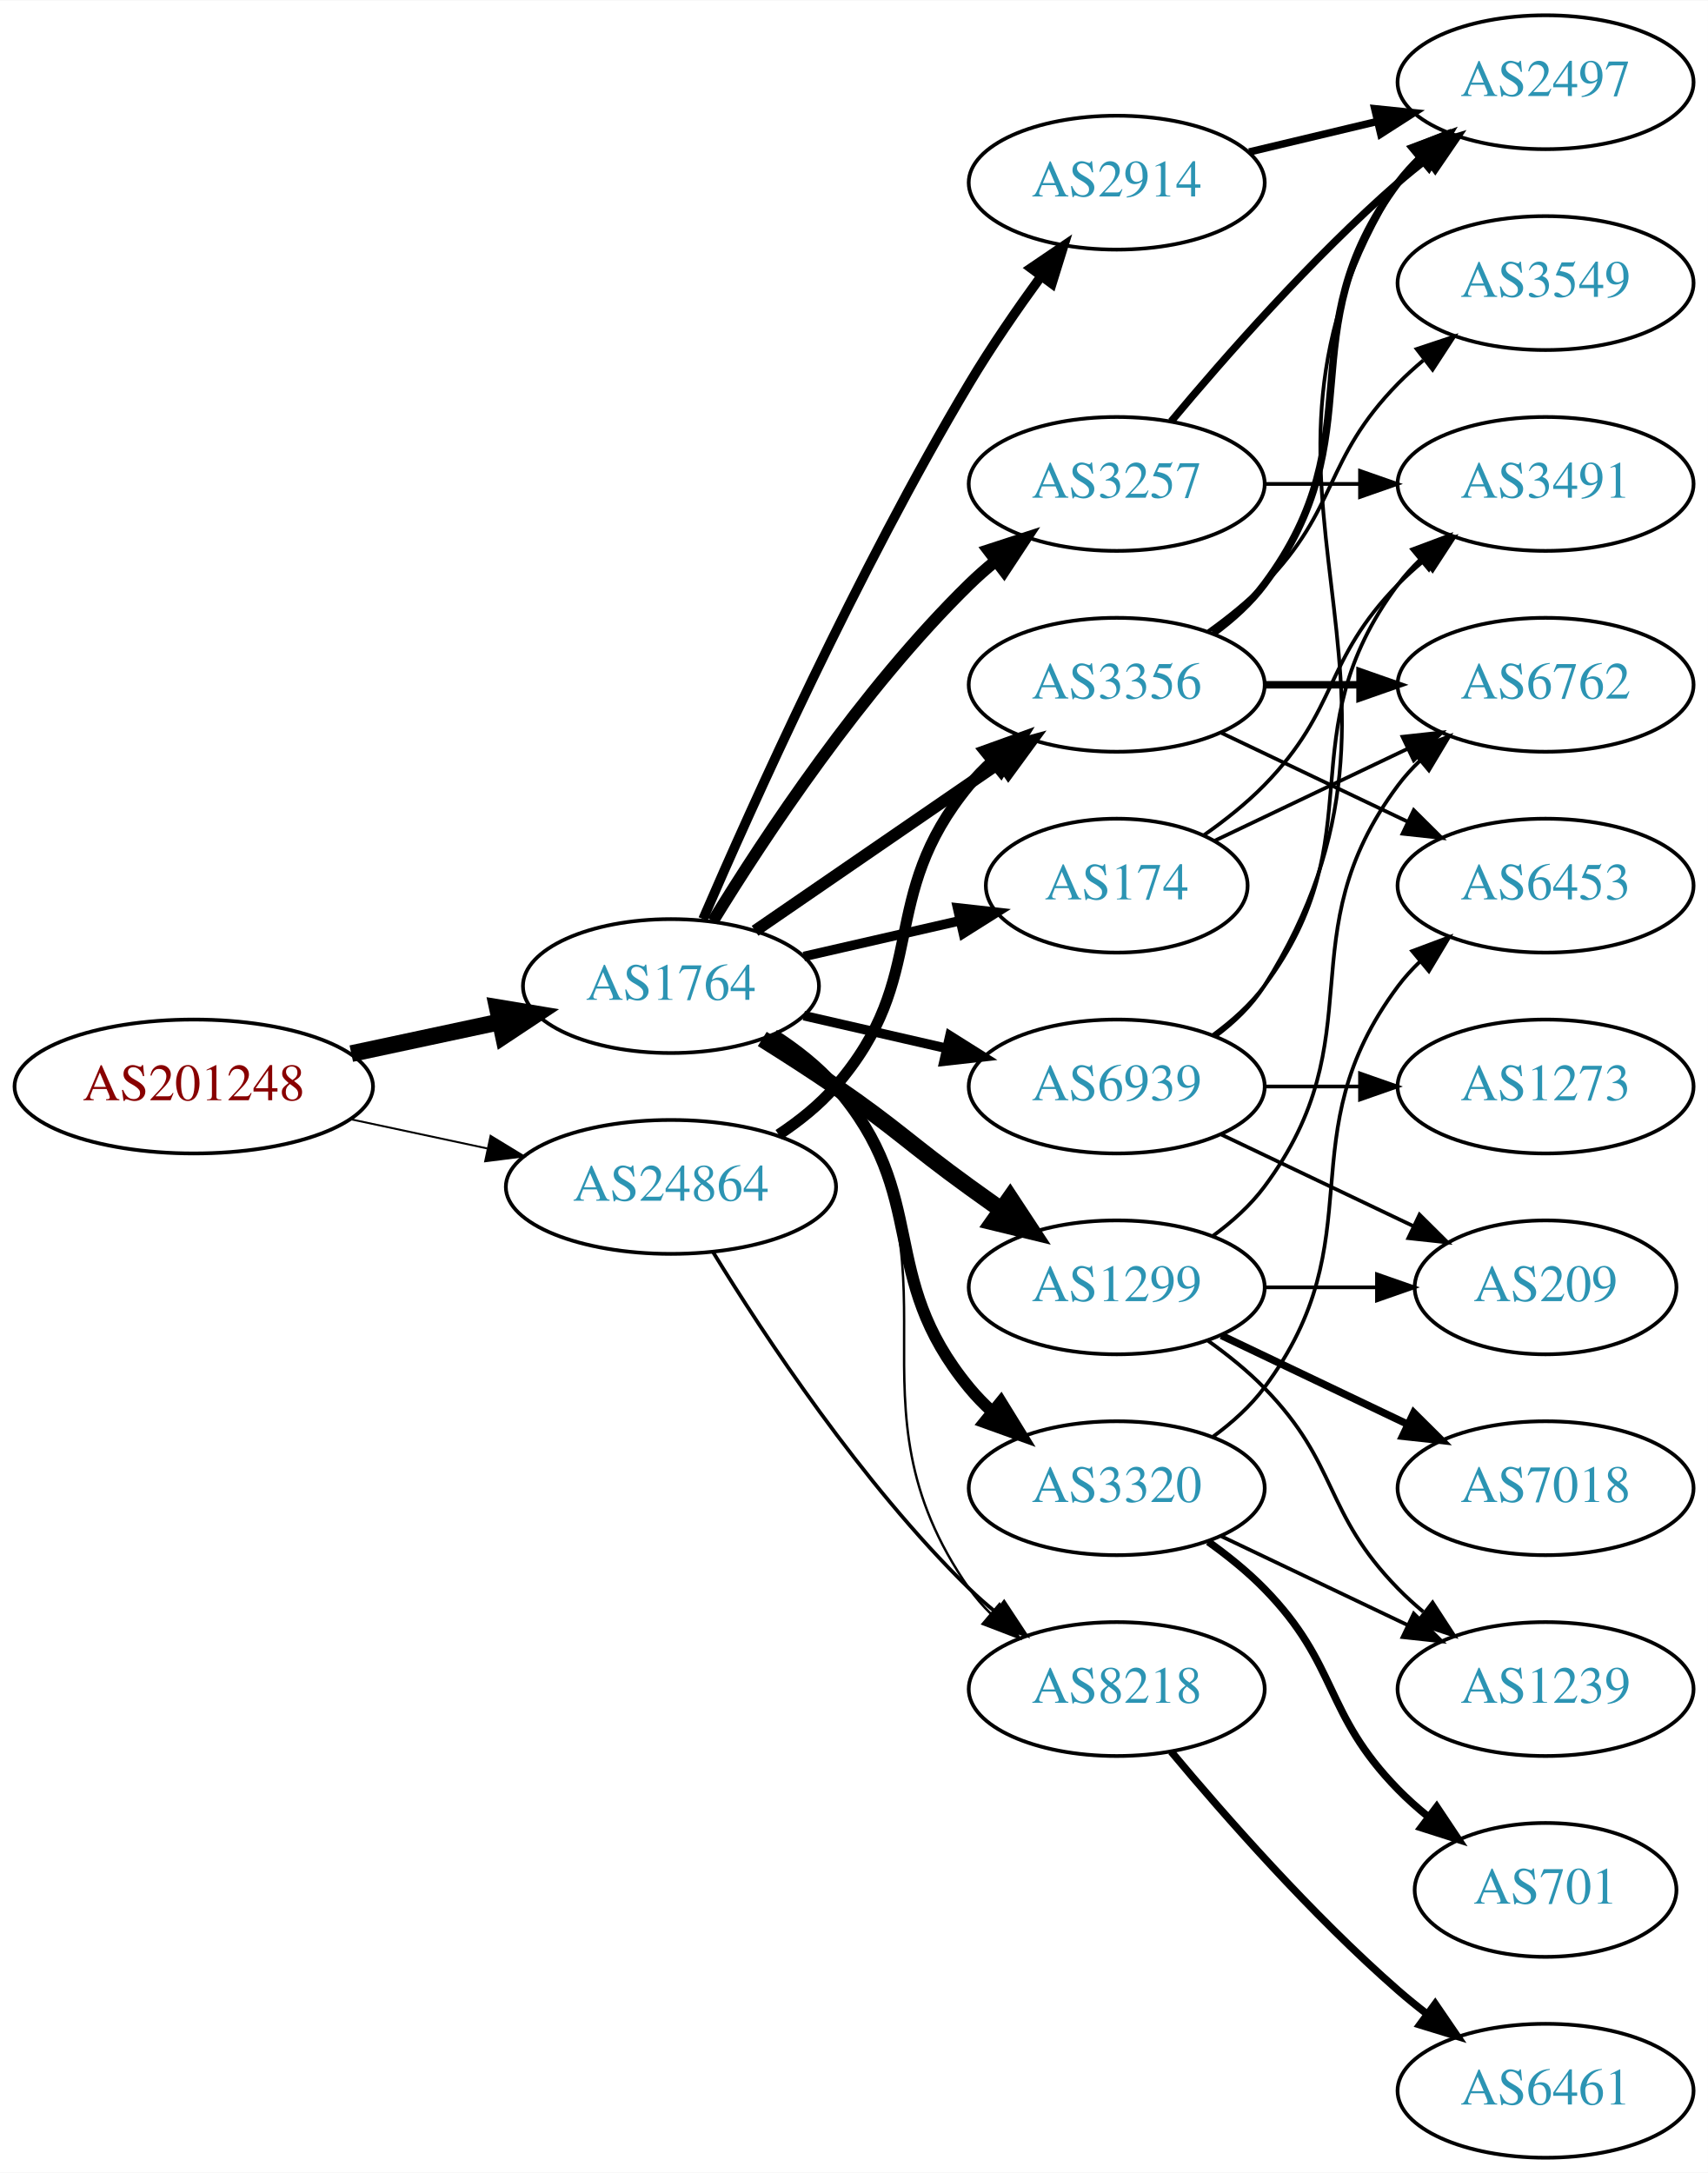
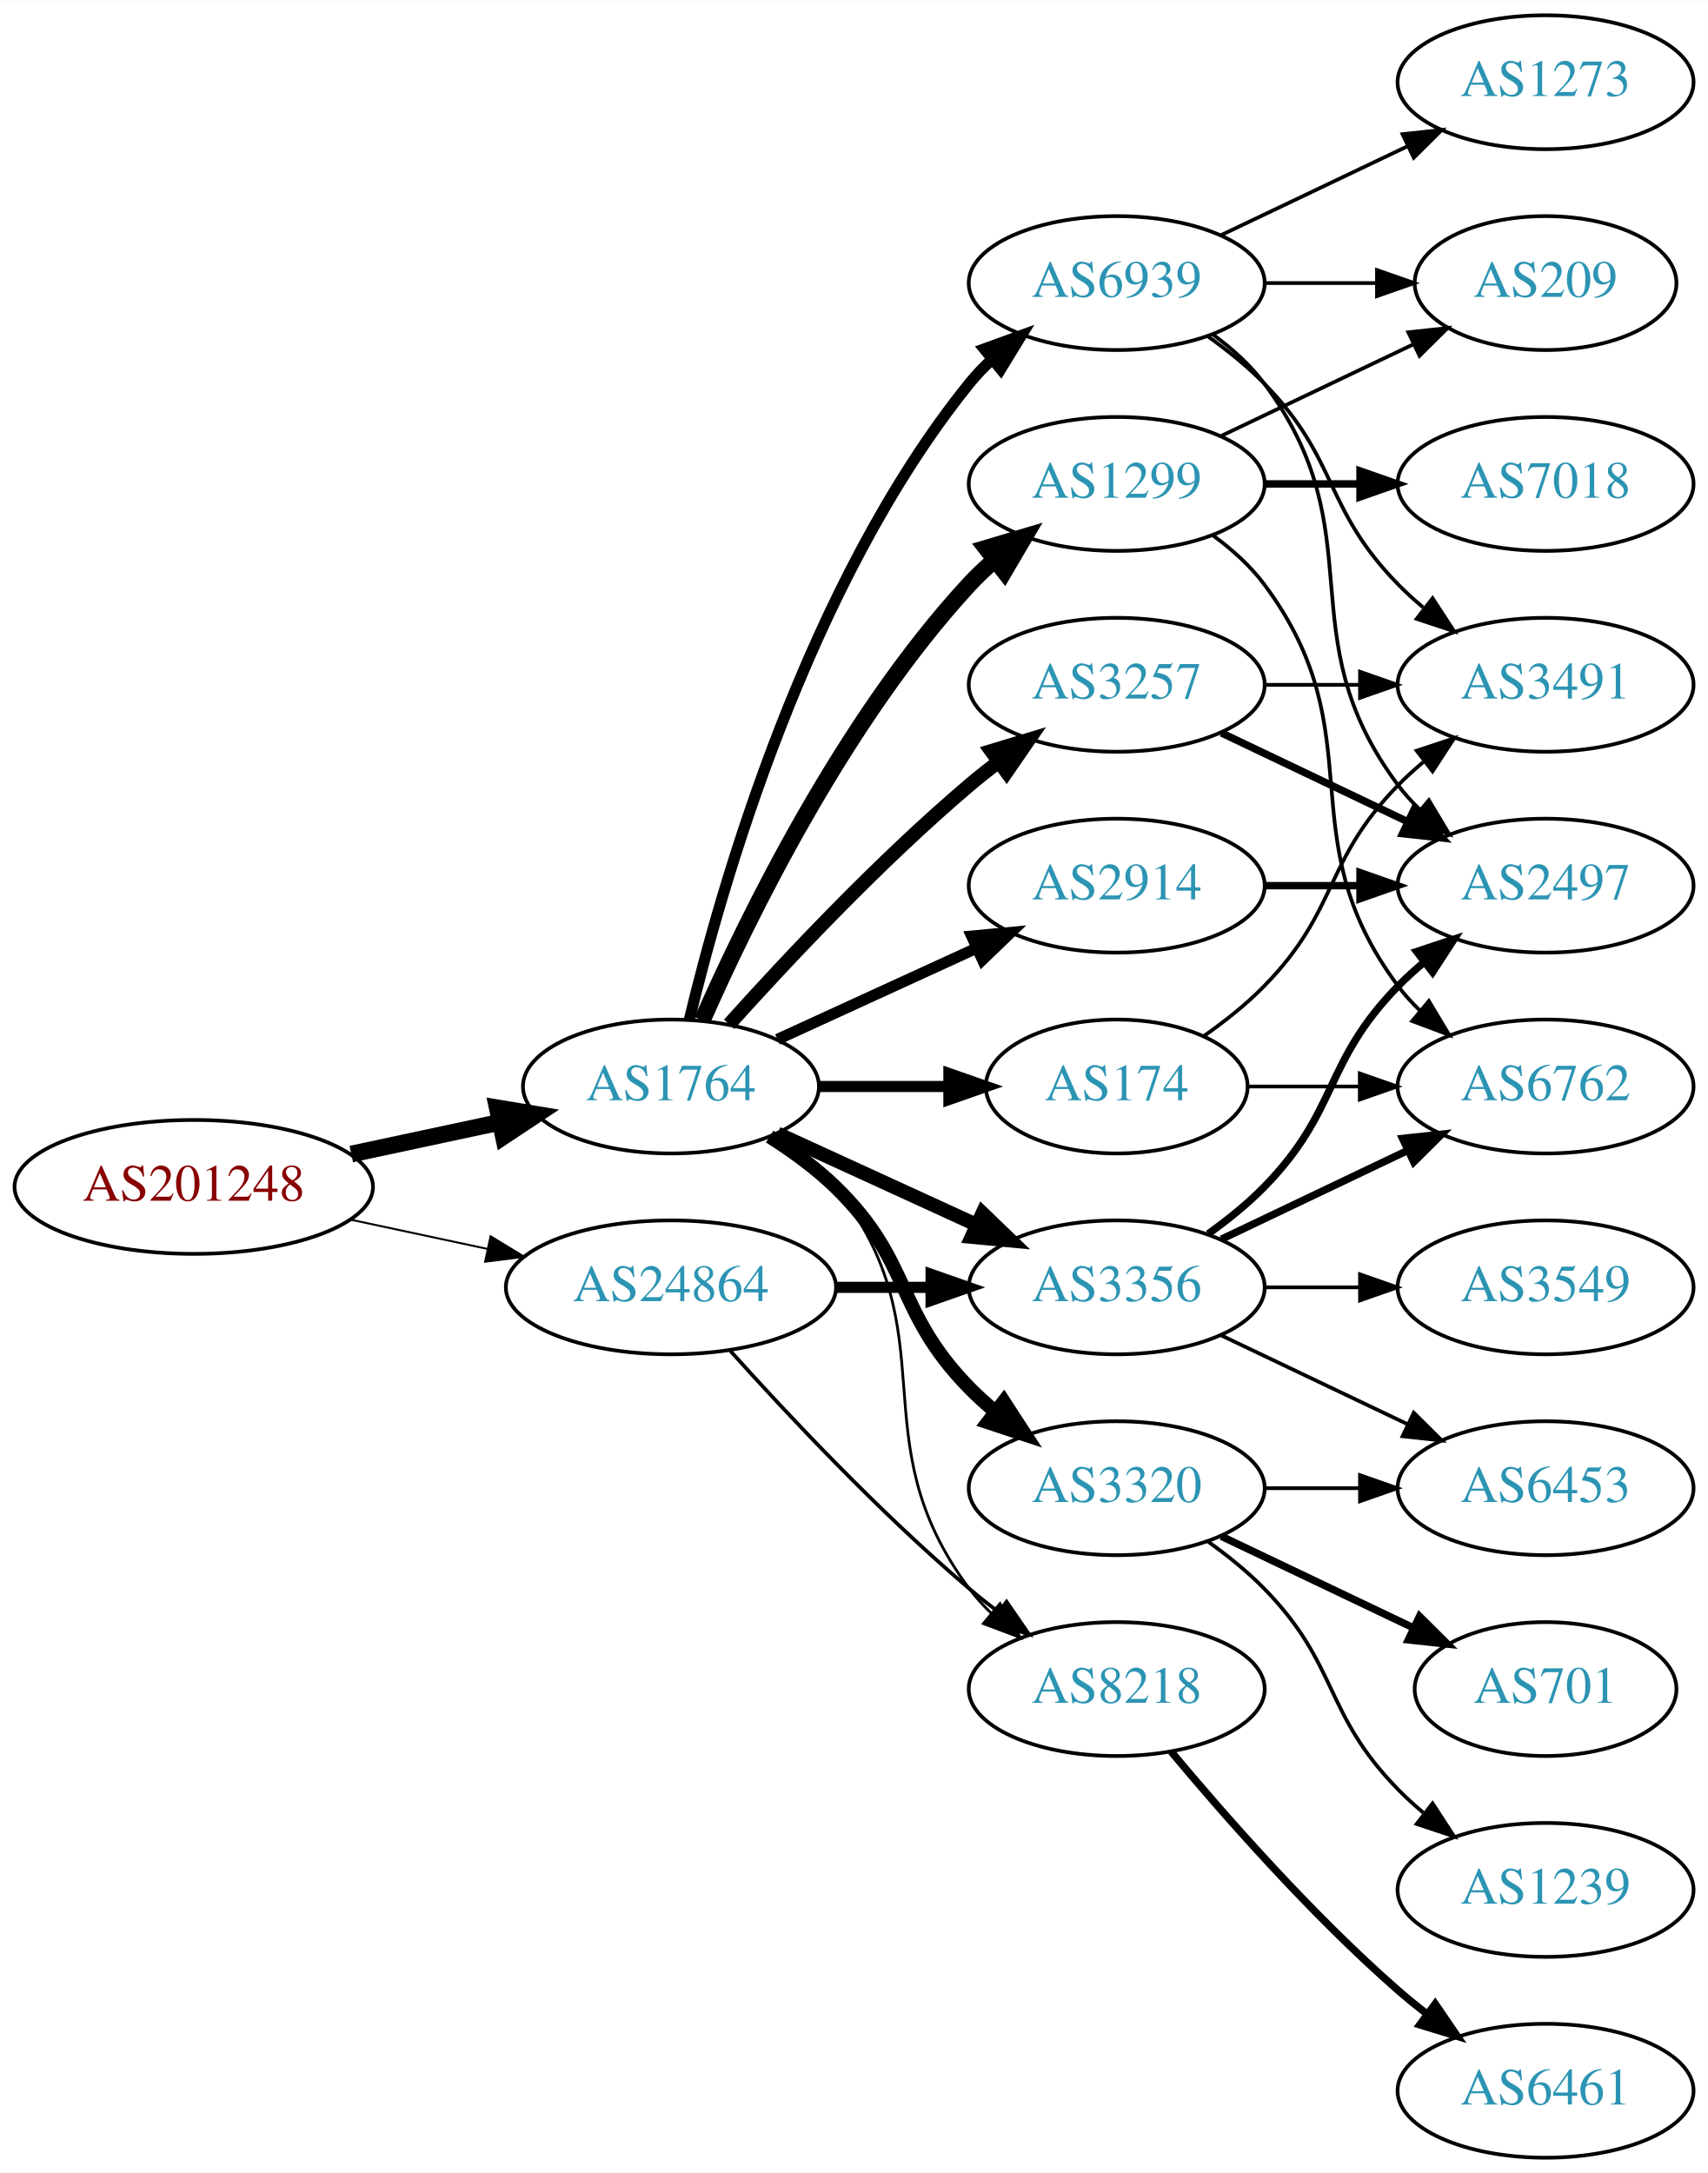
<svg xmlns="http://www.w3.org/2000/svg" xmlns:xlink="http://www.w3.org/1999/xlink" width="459pt" height="584pt" viewBox="0.00 0.00 459.17 584.00">
  <g id="graph0" class="graph" transform="scale(1 1) rotate(0) translate(4 580)">
    <polygon fill="white" stroke="none" points="-4,4 -4,-580 455.17,-580 455.17,4 -4,4" />
    <g id="node1" class="node">
      <g id="a_node1">
        <a xlink:href="/asn/201248" xlink:title="AS201248 ~ SCC EDV-Beratung AG [AT]">
-           <ellipse fill="#ffffff" stroke="black" cx="48.096" cy="-288" rx="48.192" ry="18" />
-           <text text-anchor="middle" x="48.096" y="-284.3" font-family="Times,serif" font-size="14.00" fill="#880000">AS201248</text>
+           <ellipse fill="#ffffff" stroke="black" cx="48.096" cy="-261" rx="48.192" ry="18" />
+           <text text-anchor="middle" x="48.096" y="-257.3" font-family="Times,serif" font-size="14.00" fill="#880000">AS201248</text>
        </a>
      </g>
    </g>
    <g id="node2" class="node">
      <g id="a_node2">
        <a xlink:href="/asn/1764" xlink:title="AS1764 ~ NEXTLAYER-AS [AT]">
-           <ellipse fill="#ffffff" stroke="black" cx="176.388" cy="-315" rx="39.794" ry="18" />
-           <text text-anchor="middle" x="176.388" y="-311.3" font-family="Times,serif" font-size="14.00" fill="#2c94b3">AS1764</text>
+           <ellipse fill="#ffffff" stroke="black" cx="176.388" cy="-288" rx="39.794" ry="18" />
+           <text text-anchor="middle" x="176.388" y="-284.3" font-family="Times,serif" font-size="14.00" fill="#2c94b3">AS1764</text>
        </a>
      </g>
    </g>
    <g id="edge1" class="edge">
-       <path fill="none" stroke="black" stroke-width="4.5" d="M90.448,-296.841C103.163,-299.559 117.222,-302.565 130.181,-305.335" />
-       <polygon fill="black" stroke="black" stroke-width="4.5" points="129.69,-309.257 140.292,-307.497 131.336,-301.556 129.69,-309.257" />
+       <path fill="none" stroke="black" stroke-width="4.5" d="M90.448,-269.841C103.163,-272.559 117.222,-275.565 130.181,-278.335" />
+       <polygon fill="black" stroke="black" stroke-width="4.5" points="129.69,-282.257 140.292,-280.497 131.336,-274.556 129.69,-282.257" />
    </g>
    <g id="node3" class="node">
      <g id="a_node3">
        <a xlink:href="/asn/24864" xlink:title="AS24864 ~ Raiffeisen Informatik GmbH [AT]">
-           <ellipse fill="#ffffff" stroke="black" cx="176.388" cy="-261" rx="44.393" ry="18" />
-           <text text-anchor="middle" x="176.388" y="-257.3" font-family="Times,serif" font-size="14.00" fill="#2c94b3">AS24864</text>
+           <ellipse fill="#ffffff" stroke="black" cx="176.388" cy="-234" rx="44.393" ry="18" />
+           <text text-anchor="middle" x="176.388" y="-230.3" font-family="Times,serif" font-size="14.00" fill="#2c94b3">AS24864</text>
        </a>
      </g>
    </g>
    <g id="edge2" class="edge">
-       <path fill="none" stroke="black" stroke-width="0.514" d="M90.448,-279.159C102.138,-276.66 114.964,-273.918 127.027,-271.339" />
-       <polygon fill="black" stroke="black" stroke-width="0.514" points="127.891,-274.733 136.939,-269.22 126.428,-267.888 127.891,-274.733" />
+       <path fill="none" stroke="black" stroke-width="0.529" d="M90.448,-252.159C102.138,-249.66 114.964,-246.918 127.027,-244.339" />
+       <polygon fill="black" stroke="black" stroke-width="0.529" points="127.891,-247.733 136.939,-242.22 126.428,-240.888 127.891,-247.733" />
    </g>
    <g id="node4" class="node">
      <g id="a_node4">
        <a xlink:href="/asn/3257" xlink:title="AS3257 ~ GTT [DE]">
-           <ellipse fill="#ffffff" stroke="black" cx="296.23" cy="-450" rx="39.794" ry="18" />
-           <text text-anchor="middle" x="296.23" y="-446.3" font-family="Times,serif" font-size="14.00" fill="#2c94b3">AS3257</text>
+           <ellipse fill="#ffffff" stroke="black" cx="296.23" cy="-396" rx="39.794" ry="18" />
+           <text text-anchor="middle" x="296.23" y="-392.3" font-family="Times,serif" font-size="14.00" fill="#2c94b3">AS3257</text>
        </a>
      </g>
    </g>
    <g id="edge3" class="edge">
-       <path fill="none" stroke="black" stroke-width="3.214" d="M187.653,-332.44C201.462,-354.991 227.651,-394.722 256.584,-423 258.724,-425.092 261.041,-427.137 263.441,-429.106" />
-       <polygon fill="black" stroke="black" stroke-width="3.214" points="261.708,-432.185 271.782,-435.464 265.951,-426.618 261.708,-432.185" />
+       <path fill="none" stroke="black" stroke-width="3.75" d="M192.034,-304.725C207.334,-321.765 232.432,-348.523 256.584,-369 259.081,-371.117 261.741,-373.232 264.453,-375.293" />
+       <polygon fill="black" stroke="black" stroke-width="3.75" points="262.489,-378.194 272.629,-381.266 266.619,-372.541 262.489,-378.194" />
    </g>
    <g id="node5" class="node">
      <g id="a_node5">
-         <a xlink:href="/asn/3356" xlink:title="AS3356 ~ Level 3 Parent, LLC [US]">
-           <ellipse fill="#ffffff" stroke="black" cx="296.23" cy="-396" rx="39.794" ry="18" />
-           <text text-anchor="middle" x="296.23" y="-392.3" font-family="Times,serif" font-size="14.00" fill="#2c94b3">AS3356</text>
+         <a xlink:href="/asn/2914" xlink:title="AS2914 ~ NTT America, Inc. [US]">
+           <ellipse fill="#ffffff" stroke="black" cx="296.23" cy="-342" rx="39.794" ry="18" />
+           <text text-anchor="middle" x="296.23" y="-338.3" font-family="Times,serif" font-size="14.00" fill="#2c94b3">AS2914</text>
        </a>
      </g>
    </g>
    <g id="edge4" class="edge">
-       <path fill="none" stroke="black" stroke-width="3.214" d="M199.002,-329.857C217.49,-342.565 244.304,-360.995 264.934,-375.175" />
-       <polygon fill="black" stroke="black" stroke-width="3.214" points="263.13,-378.183 273.354,-380.963 267.096,-372.414 263.13,-378.183" />
+       <path fill="none" stroke="black" stroke-width="3" d="M205.016,-300.661C220.973,-307.973 241.244,-317.261 258.527,-325.181" />
+       <polygon fill="black" stroke="black" stroke-width="3" points="257.225,-328.435 267.774,-329.419 260.141,-322.071 257.225,-328.435" />
    </g>
    <g id="node6" class="node">
      <g id="a_node6">
-         <a xlink:href="/asn/174" xlink:title="AS174 ~ Cogent Communications [US]">
-           <ellipse fill="#ffffff" stroke="black" cx="296.23" cy="-342" rx="35.194" ry="18" />
-           <text text-anchor="middle" x="296.23" y="-338.3" font-family="Times,serif" font-size="14.00" fill="#2c94b3">AS174</text>
+         <a xlink:href="/asn/3356" xlink:title="AS3356 ~ Level 3 Parent, LLC [US]">
+           <ellipse fill="#ffffff" stroke="black" cx="296.23" cy="-234" rx="39.794" ry="18" />
+           <text text-anchor="middle" x="296.23" y="-230.3" font-family="Times,serif" font-size="14.00" fill="#2c94b3">AS3356</text>
        </a>
      </g>
    </g>
    <g id="edge5" class="edge">
-       <path fill="none" stroke="black" stroke-width="2.571" d="M212.107,-322.955C225.199,-325.955 240.222,-329.396 253.862,-332.522" />
-       <polygon fill="black" stroke="black" stroke-width="2.571" points="253.44,-336.016 263.97,-334.838 255.004,-329.193 253.44,-336.016" />
+       <path fill="none" stroke="black" stroke-width="3.75" d="M205.016,-275.339C220.973,-268.027 241.244,-258.739 258.527,-250.819" />
+       <polygon fill="black" stroke="black" stroke-width="3.75" points="260.141,-253.929 267.774,-246.581 257.225,-247.565 260.141,-253.929" />
    </g>
    <g id="node7" class="node">
      <g id="a_node7">
-         <a xlink:href="/asn/1299" xlink:title="AS1299 ~ Telia Carrier [EU]">
-           <ellipse fill="#ffffff" stroke="black" cx="296.23" cy="-234" rx="39.794" ry="18" />
-           <text text-anchor="middle" x="296.23" y="-230.3" font-family="Times,serif" font-size="14.00" fill="#2c94b3">AS1299</text>
-         </a>
-       </g>
-     </g>
-     <g id="edge6" class="edge">
-       <path fill="none" stroke="black" stroke-width="4.5" d="M200.936,-300.784C207.378,-296.76 214.311,-292.301 220.584,-288 237.078,-276.689 240.384,-272.729 256.584,-261 259.387,-258.971 262.318,-256.875 265.259,-254.79" />
-       <polygon fill="black" stroke="black" stroke-width="4.5" points="267.562,-257.985 273.473,-249.009 263.029,-251.545 267.562,-257.985" />
-     </g>
-     <g id="node8" class="node">
-       <g id="a_node8">
-         <a xlink:href="/asn/2914" xlink:title="AS2914 ~ NTT America, Inc. [US]">
-           <ellipse fill="#ffffff" stroke="black" cx="296.23" cy="-531" rx="39.794" ry="18" />
-           <text text-anchor="middle" x="296.23" y="-527.3" font-family="Times,serif" font-size="14.00" fill="#2c94b3">AS2914</text>
-         </a>
-       </g>
-     </g>
-     <g id="edge7" class="edge">
-       <path fill="none" stroke="black" stroke-width="2.571" d="M185.009,-333.006C198.157,-363.458 226.589,-426.726 256.584,-477 262.403,-486.753 269.466,-496.997 275.955,-505.909" />
-       <polygon fill="black" stroke="black" stroke-width="2.571" points="273.174,-508.036 281.94,-513.986 278.799,-503.868 273.174,-508.036" />
-     </g>
-     <g id="node9" class="node">
-       <g id="a_node9">
        <a xlink:href="/asn/3320" xlink:title="AS3320 ~ DTAG [DE]">
          <ellipse fill="#ffffff" stroke="black" cx="296.23" cy="-180" rx="39.794" ry="18" />
          <text text-anchor="middle" x="296.23" y="-176.3" font-family="Times,serif" font-size="14.00" fill="#2c94b3">AS3320</text>
        </a>
      </g>
    </g>
+     <g id="edge6" class="edge">
+       <path fill="none" stroke="black" stroke-width="3.75" d="M202.917,-274.538C209.079,-270.638 215.381,-266.052 220.584,-261 241.277,-240.906 236.411,-227.617 256.584,-207 258.676,-204.861 260.96,-202.782 263.337,-200.79" />
+       <polygon fill="black" stroke="black" stroke-width="3.75" points="265.855,-203.268 271.636,-194.389 261.58,-197.725 265.855,-203.268" />
+     </g>
+     <g id="node8" class="node">
+       <g id="a_node8">
+         <a xlink:href="/asn/174" xlink:title="AS174 ~ Cogent Communications [US]">
+           <ellipse fill="#ffffff" stroke="black" cx="296.23" cy="-288" rx="35.194" ry="18" />
+           <text text-anchor="middle" x="296.23" y="-284.3" font-family="Times,serif" font-size="14.00" fill="#2c94b3">AS174</text>
+         </a>
+       </g>
+     </g>
+     <g id="edge7" class="edge">
+       <path fill="none" stroke="black" stroke-width="3" d="M216.3,-288C227.387,-288 239.546,-288 250.929,-288" />
+       <polygon fill="black" stroke="black" stroke-width="3" points="251.111,-291.5 261.111,-288 251.111,-284.5 251.111,-291.5" />
+     </g>
+     <g id="node9" class="node">
+       <g id="a_node9">
+         <a xlink:href="/asn/1299" xlink:title="AS1299 ~ Telia Carrier [EU]">
+           <ellipse fill="#ffffff" stroke="black" cx="296.23" cy="-450" rx="39.794" ry="18" />
+           <text text-anchor="middle" x="296.23" y="-446.3" font-family="Times,serif" font-size="14.00" fill="#2c94b3">AS1299</text>
+         </a>
+       </g>
+     </g>
    <g id="edge8" class="edge">
-       <path fill="none" stroke="black" stroke-width="3.214" d="M203.986,-301.836C209.986,-297.981 215.944,-293.341 220.584,-288 246.418,-258.258 231.519,-237.394 256.584,-207 258.439,-204.75 260.526,-202.604 262.745,-200.576" />
-       <polygon fill="black" stroke="black" stroke-width="3.214" points="265.093,-203.177 270.649,-194.156 260.68,-197.744 265.093,-203.177" />
+       <path fill="none" stroke="black" stroke-width="4.5" d="M184.803,-305.761C196.872,-333.183 222.843,-386.473 256.584,-423 258.614,-425.198 260.853,-427.319 263.199,-429.34" />
+       <polygon fill="black" stroke="black" stroke-width="4.5" points="261.142,-432.73 271.443,-435.794 265.996,-426.529 261.142,-432.73" />
    </g>
    <g id="node10" class="node">
      <g id="a_node10">
        <a xlink:href="/asn/8218" xlink:title="AS8218 ~ legacy Neotelecoms [FR]">
          <ellipse fill="#ffffff" stroke="black" cx="296.23" cy="-126" rx="39.794" ry="18" />
          <text text-anchor="middle" x="296.23" y="-122.3" font-family="Times,serif" font-size="14.00" fill="#2c94b3">AS8218</text>
        </a>
      </g>
    </g>
    <g id="edge9" class="edge">
-       <path fill="none" stroke="black" stroke-width="0.643" d="M204.603,-302.331C210.584,-298.461 216.379,-293.69 220.584,-288 257.487,-238.059 220.97,-203.869 256.584,-153 258.256,-150.611 260.211,-148.365 262.338,-146.267" />
-       <polygon fill="black" stroke="black" stroke-width="0.643" points="264.703,-148.851 270.071,-139.716 260.178,-143.51 264.703,-148.851" />
+       <path fill="none" stroke="black" stroke-width="0.75" d="M204.359,-275.145C210.347,-271.28 216.207,-266.559 220.584,-261 251.882,-221.246 226.312,-193.542 256.584,-153 258.328,-150.664 260.336,-148.455 262.499,-146.383" />
+       <polygon fill="black" stroke="black" stroke-width="0.75" points="264.858,-148.973 270.299,-139.882 260.377,-143.595 264.858,-148.973" />
    </g>
    <g id="node11" class="node">
      <g id="a_node11">
        <a xlink:href="/asn/6939" xlink:title="AS6939 ~ Hurricane Electric LLC [US]">
-           <ellipse fill="#ffffff" stroke="black" cx="296.23" cy="-288" rx="39.794" ry="18" />
-           <text text-anchor="middle" x="296.23" y="-284.3" font-family="Times,serif" font-size="14.00" fill="#2c94b3">AS6939</text>
+           <ellipse fill="#ffffff" stroke="black" cx="296.23" cy="-504" rx="39.794" ry="18" />
+           <text text-anchor="middle" x="296.23" y="-500.3" font-family="Times,serif" font-size="14.00" fill="#2c94b3">AS6939</text>
        </a>
      </g>
    </g>
    <g id="edge10" class="edge">
-       <path fill="none" stroke="black" stroke-width="2.571" d="M212.107,-307.045C224.107,-304.296 237.728,-301.175 250.42,-298.267" />
-       <polygon fill="black" stroke="black" stroke-width="2.571" points="251.386,-301.636 260.352,-295.991 249.823,-294.813 251.386,-301.636" />
-     </g>
-     <g id="edge33" class="edge">
-       <path fill="none" stroke="black" stroke-width="3" d="M205.335,-275.044C210.872,-278.719 216.292,-283.059 220.584,-288 246.418,-317.742 231.519,-338.606 256.584,-369 258.439,-371.25 260.526,-373.396 262.745,-375.424" />
-       <polygon fill="black" stroke="black" stroke-width="3" points="260.68,-378.256 270.649,-381.844 265.093,-372.823 260.68,-378.256" />
+       <path fill="none" stroke="black" stroke-width="3" d="M181.314,-305.882C189.873,-341.609 213.021,-423.008 256.584,-477 258.415,-479.269 260.484,-481.43 262.691,-483.468" />
+       <polygon fill="black" stroke="black" stroke-width="3" points="260.614,-486.291 270.573,-489.906 265.042,-480.869 260.614,-486.291" />
+     </g>
+     <g id="edge31" class="edge">
+       <path fill="none" stroke="black" stroke-width="3" d="M220.599,-234C228.911,-234 237.674,-234 246.156,-234" />
+       <polygon fill="black" stroke="black" stroke-width="3" points="246.315,-237.5 256.315,-234 246.315,-230.5 246.315,-237.5" />
    </g>
    <g id="edge32" class="edge">
-       <path fill="none" stroke="black" d="M187.653,-243.56C201.462,-221.009 227.651,-181.278 256.584,-153 258.724,-150.908 261.041,-148.863 263.441,-146.894" />
-       <polygon fill="black" stroke="black" points="265.951,-149.382 271.782,-140.536 261.708,-143.815 265.951,-149.382" />
+       <path fill="none" stroke="black" d="M192.32,-216.956C207.646,-199.903 232.582,-173.35 256.584,-153 259.081,-150.883 261.741,-148.768 264.453,-146.707" />
+       <polygon fill="black" stroke="black" points="266.619,-149.459 272.629,-140.734 262.489,-143.806 266.619,-149.459" />
+     </g>
+     <g id="node12" class="node">
+       <g id="a_node12">
+         <a xlink:href="/asn/2497" xlink:title="AS2497 ~ Internet Initiative Japan Inc. [JP]">
+           <ellipse fill="#ffffff" stroke="black" cx="411.523" cy="-342" rx="39.794" ry="18" />
+           <text text-anchor="middle" x="411.523" y="-338.3" font-family="Times,serif" font-size="14.00" fill="#2c94b3">AS2497</text>
+         </a>
+       </g>
+     </g>
+     <g id="edge11" class="edge">
+       <path fill="none" stroke="black" stroke-width="2" d="M324.367,-383.066C339.361,-375.919 358.182,-366.948 374.405,-359.215" />
+       <polygon fill="black" stroke="black" stroke-width="2" points="376.087,-362.291 383.608,-354.829 373.075,-355.972 376.087,-362.291" />
+     </g>
+     <g id="node13" class="node">
+       <g id="a_node13">
+         <a xlink:href="/asn/3491" xlink:title="AS3491 ~ PCCW Global, Inc. [US]">
+           <ellipse fill="#ffffff" stroke="black" cx="411.523" cy="-396" rx="39.794" ry="18" />
+           <text text-anchor="middle" x="411.523" y="-392.3" font-family="Times,serif" font-size="14.00" fill="#2c94b3">AS3491</text>
+         </a>
+       </g>
+     </g>
+     <g id="edge12" class="edge">
+       <path fill="none" stroke="black" d="M335.902,-396C344.105,-396 352.869,-396 361.401,-396" />
+       <polygon fill="black" stroke="black" points="361.641,-399.5 371.641,-396 361.641,-392.5 361.641,-399.5" />
+     </g>
+     <g id="edge13" class="edge">
+       <path fill="none" stroke="black" stroke-width="2" d="M335.902,-342C344.105,-342 352.869,-342 361.401,-342" />
+       <polygon fill="black" stroke="black" stroke-width="2" points="361.641,-345.5 371.641,-342 361.641,-338.5 361.641,-345.5" />
+     </g>
+     <g id="edge20" class="edge">
+       <path fill="none" stroke="black" stroke-width="2" d="M320.824,-248.389C326.08,-252.148 331.412,-256.437 335.877,-261 356.049,-281.617 351.704,-294.383 371.877,-315 373.969,-317.139 376.253,-319.218 378.63,-321.21" />
+       <polygon fill="black" stroke="black" stroke-width="2" points="376.873,-324.275 386.929,-327.611 381.148,-318.732 376.873,-324.275" />
+     </g>
+     <g id="node16" class="node">
+       <g id="a_node16">
+         <a xlink:href="/asn/6453" xlink:title="AS6453 ~ TATA COMMUNICATIONS (AMERICA) INC [US]">
+           <ellipse fill="#ffffff" stroke="black" cx="411.523" cy="-180" rx="39.794" ry="18" />
+           <text text-anchor="middle" x="411.523" y="-176.3" font-family="Times,serif" font-size="14.00" fill="#2c94b3">AS6453</text>
+         </a>
+       </g>
+     </g>
+     <g id="edge18" class="edge">
+       <path fill="none" stroke="black" d="M324.367,-221.066C339.361,-213.919 358.182,-204.948 374.405,-197.215" />
+       <polygon fill="black" stroke="black" points="376.087,-200.291 383.608,-192.829 373.075,-193.972 376.087,-200.291" />
+     </g>
+     <g id="node17" class="node">
+       <g id="a_node17">
+         <a xlink:href="/asn/6762" xlink:title="AS6762 ~ TELECOM ITALIA SPARKLE S.p.A. [IT]">
+           <ellipse fill="#ffffff" stroke="black" cx="411.523" cy="-288" rx="39.794" ry="18" />
+           <text text-anchor="middle" x="411.523" y="-284.3" font-family="Times,serif" font-size="14.00" fill="#2c94b3">AS6762</text>
+         </a>
+       </g>
+     </g>
+     <g id="edge17" class="edge">
+       <path fill="none" stroke="black" stroke-width="2" d="M324.367,-246.934C339.361,-254.081 358.182,-263.052 374.405,-270.785" />
+       <polygon fill="black" stroke="black" stroke-width="2" points="373.075,-274.028 383.608,-275.171 376.087,-267.709 373.075,-274.028" />
+     </g>
+     <g id="node18" class="node">
+       <g id="a_node18">
+         <a xlink:href="/asn/3549" xlink:title="AS3549 ~ Level 3 Parent, LLC [US]">
+           <ellipse fill="#ffffff" stroke="black" cx="411.523" cy="-234" rx="39.794" ry="18" />
+           <text text-anchor="middle" x="411.523" y="-230.3" font-family="Times,serif" font-size="14.00" fill="#2c94b3">AS3549</text>
+         </a>
+       </g>
+     </g>
+     <g id="edge19" class="edge">
+       <path fill="none" stroke="black" d="M335.902,-234C344.105,-234 352.869,-234 361.401,-234" />
+       <polygon fill="black" stroke="black" points="361.641,-237.5 371.641,-234 361.641,-230.5 361.641,-237.5" />
+     </g>
+     <g id="node14" class="node">
+       <g id="a_node14">
+         <a xlink:href="/asn/1239" xlink:title="AS1239 ~ Sprint [US]">
+           <ellipse fill="#ffffff" stroke="black" cx="411.523" cy="-72" rx="39.794" ry="18" />
+           <text text-anchor="middle" x="411.523" y="-68.3" font-family="Times,serif" font-size="14.00" fill="#2c94b3">AS1239</text>
+         </a>
+       </g>
+     </g>
+     <g id="edge14" class="edge">
+       <path fill="none" stroke="black" d="M320.824,-165.611C326.08,-161.852 331.412,-157.563 335.877,-153 356.049,-132.383 351.704,-119.617 371.877,-99 373.969,-96.861 376.253,-94.782 378.63,-92.79" />
+       <polygon fill="black" stroke="black" points="381.148,-95.268 386.929,-86.389 376.873,-89.725 381.148,-95.268" />
    </g>
    <g id="node15" class="node">
      <g id="a_node15">
-         <a xlink:href="/asn/2497" xlink:title="AS2497 ~ Internet Initiative Japan Inc. [JP]">
-           <ellipse fill="#ffffff" stroke="black" cx="411.523" cy="-558" rx="39.794" ry="18" />
-           <text text-anchor="middle" x="411.523" y="-554.3" font-family="Times,serif" font-size="14.00" fill="#2c94b3">AS2497</text>
-         </a>
-       </g>
-     </g>
-     <g id="edge22" class="edge">
-       <path fill="none" stroke="black" stroke-width="2" d="M310.86,-466.817C325.143,-483.929 348.689,-510.745 371.877,-531 374.342,-533.154 376.981,-535.294 379.678,-537.372" />
-       <polygon fill="black" stroke="black" stroke-width="2" points="377.703,-540.264 387.832,-543.37 381.851,-534.625 377.703,-540.264" />
-     </g>
-     <g id="node16" class="node">
-       <g id="a_node16">
-         <a xlink:href="/asn/3491" xlink:title="AS3491 ~ PCCW Global, Inc. [US]">
-           <ellipse fill="#ffffff" stroke="black" cx="411.523" cy="-450" rx="39.794" ry="18" />
-           <text text-anchor="middle" x="411.523" y="-446.3" font-family="Times,serif" font-size="14.00" fill="#2c94b3">AS3491</text>
-         </a>
-       </g>
+         <a xlink:href="/asn/701" xlink:title="AS701 ~ UUNET [US]">
+           <ellipse fill="#ffffff" stroke="black" cx="411.523" cy="-126" rx="35.194" ry="18" />
+           <text text-anchor="middle" x="411.523" y="-122.3" font-family="Times,serif" font-size="14.00" fill="#2c94b3">AS701</text>
+         </a>
+       </g>
+     </g>
+     <g id="edge15" class="edge">
+       <path fill="none" stroke="black" stroke-width="2" d="M324.367,-167.066C339.798,-159.71 359.284,-150.423 375.819,-142.541" />
+       <polygon fill="black" stroke="black" stroke-width="2" points="377.64,-145.551 385.161,-138.089 374.628,-139.232 377.64,-145.551" />
+     </g>
+     <g id="edge16" class="edge">
+       <path fill="none" stroke="black" d="M335.902,-180C344.105,-180 352.869,-180 361.401,-180" />
+       <polygon fill="black" stroke="black" points="361.641,-183.5 371.641,-180 361.641,-176.5 361.641,-183.5" />
+     </g>
+     <g id="edge24" class="edge">
+       <path fill="none" stroke="black" d="M319.613,-301.532C325.255,-305.49 331.068,-310.086 335.877,-315 356.049,-335.617 351.704,-348.383 371.877,-369 373.969,-371.139 376.253,-373.218 378.63,-375.21" />
+       <polygon fill="black" stroke="black" points="376.873,-378.275 386.929,-381.611 381.148,-372.732 376.873,-378.275" />
+     </g>
+     <g id="edge25" class="edge">
+       <path fill="none" stroke="black" d="M331.529,-288C340.906,-288 351.257,-288 361.291,-288" />
+       <polygon fill="black" stroke="black" points="361.58,-291.5 371.58,-288 361.58,-284.5 361.58,-291.5" />
    </g>
    <g id="edge21" class="edge">
-       <path fill="none" stroke="black" d="M335.902,-450C344.105,-450 352.869,-450 361.401,-450" />
-       <polygon fill="black" stroke="black" points="361.641,-453.5 371.641,-450 361.641,-446.5 361.641,-453.5" />
-     </g>
-     <g id="node12" class="node">
-       <g id="a_node12">
-         <a xlink:href="/asn/3549" xlink:title="AS3549 ~ Level 3 Parent, LLC [US]">
-           <ellipse fill="#ffffff" stroke="black" cx="411.523" cy="-504" rx="39.794" ry="18" />
-           <text text-anchor="middle" x="411.523" y="-500.3" font-family="Times,serif" font-size="14.00" fill="#2c94b3">AS3549</text>
-         </a>
-       </g>
-     </g>
-     <g id="edge11" class="edge">
-       <path fill="none" stroke="black" d="M320.824,-410.389C326.08,-414.148 331.412,-418.437 335.877,-423 356.049,-443.617 351.704,-456.383 371.877,-477 373.969,-479.139 376.253,-481.218 378.63,-483.21" />
-       <polygon fill="black" stroke="black" points="376.873,-486.275 386.929,-489.611 381.148,-480.732 376.873,-486.275" />
-     </g>
-     <g id="node13" class="node">
-       <g id="a_node13">
-         <a xlink:href="/asn/6453" xlink:title="AS6453 ~ TATA COMMUNICATIONS (AMERICA) INC [US]">
-           <ellipse fill="#ffffff" stroke="black" cx="411.523" cy="-342" rx="39.794" ry="18" />
-           <text text-anchor="middle" x="411.523" y="-338.3" font-family="Times,serif" font-size="14.00" fill="#2c94b3">AS6453</text>
-         </a>
-       </g>
-     </g>
-     <g id="edge12" class="edge">
-       <path fill="none" stroke="black" d="M324.367,-383.066C339.361,-375.919 358.182,-366.948 374.405,-359.215" />
-       <polygon fill="black" stroke="black" points="376.087,-362.291 383.608,-354.829 373.075,-355.972 376.087,-362.291" />
-     </g>
-     <g id="node14" class="node">
-       <g id="a_node14">
-         <a xlink:href="/asn/6762" xlink:title="AS6762 ~ TELECOM ITALIA SPARKLE S.p.A. [IT]">
-           <ellipse fill="#ffffff" stroke="black" cx="411.523" cy="-396" rx="39.794" ry="18" />
-           <text text-anchor="middle" x="411.523" y="-392.3" font-family="Times,serif" font-size="14.00" fill="#2c94b3">AS6762</text>
-         </a>
-       </g>
-     </g>
-     <g id="edge13" class="edge">
-       <path fill="none" stroke="black" stroke-width="2" d="M335.902,-396C344.105,-396 352.869,-396 361.401,-396" />
-       <polygon fill="black" stroke="black" stroke-width="2" points="361.641,-399.5 371.641,-396 361.641,-392.5 361.641,-399.5" />
-     </g>
-     <g id="edge14" class="edge">
-       <path fill="none" stroke="black" stroke-width="2" d="M322.161,-409.882C327.237,-413.611 332.155,-418.016 335.877,-423 366.148,-463.542 341.605,-490.458 371.877,-531 373.621,-533.336 375.628,-535.545 377.792,-537.617" />
-       <polygon fill="black" stroke="black" stroke-width="2" points="375.67,-540.405 385.592,-544.118 380.151,-535.027 375.67,-540.405" />
-     </g>
-     <g id="edge16" class="edge">
-       <path fill="none" stroke="black" d="M322.655,-354.119C337.958,-361.413 357.681,-370.814 374.563,-378.86" />
-       <polygon fill="black" stroke="black" points="373.071,-382.026 383.604,-383.169 376.082,-375.707 373.071,-382.026" />
-     </g>
-     <g id="edge15" class="edge">
-       <path fill="none" stroke="black" d="M319.613,-355.532C325.255,-359.49 331.068,-364.086 335.877,-369 356.049,-389.617 351.704,-402.383 371.877,-423 373.969,-425.139 376.253,-427.218 378.63,-429.21" />
-       <polygon fill="black" stroke="black" points="376.873,-432.275 386.929,-435.611 381.148,-426.732 376.873,-432.275" />
-     </g>
-     <g id="edge17" class="edge">
-       <path fill="none" stroke="black" d="M322.161,-247.882C327.237,-251.611 332.155,-256.016 335.877,-261 366.148,-301.542 341.605,-328.458 371.877,-369 373.621,-371.336 375.628,-373.545 377.792,-375.617" />
-       <polygon fill="black" stroke="black" points="375.67,-378.405 385.592,-382.118 380.151,-373.027 375.67,-378.405" />
-     </g>
-     <g id="node17" class="node">
-       <g id="a_node17">
-         <a xlink:href="/asn/7018" xlink:title="AS7018 ~ AT&amp;T Services, Inc. [US]">
-           <ellipse fill="#ffffff" stroke="black" cx="411.523" cy="-180" rx="39.794" ry="18" />
-           <text text-anchor="middle" x="411.523" y="-176.3" font-family="Times,serif" font-size="14.00" fill="#2c94b3">AS7018</text>
-         </a>
-       </g>
-     </g>
-     <g id="edge18" class="edge">
-       <path fill="none" stroke="black" stroke-width="2" d="M324.367,-221.066C339.361,-213.919 358.182,-204.948 374.405,-197.215" />
-       <polygon fill="black" stroke="black" stroke-width="2" points="376.087,-200.291 383.608,-192.829 373.075,-193.972 376.087,-200.291" />
-     </g>
-     <g id="node18" class="node">
-       <g id="a_node18">
-         <a xlink:href="/asn/1239" xlink:title="AS1239 ~ Sprint [US]">
-           <ellipse fill="#ffffff" stroke="black" cx="411.523" cy="-126" rx="39.794" ry="18" />
-           <text text-anchor="middle" x="411.523" y="-122.3" font-family="Times,serif" font-size="14.00" fill="#2c94b3">AS1239</text>
-         </a>
-       </g>
-     </g>
-     <g id="edge19" class="edge">
-       <path fill="none" stroke="black" d="M320.824,-219.611C326.08,-215.852 331.412,-211.563 335.877,-207 356.049,-186.383 351.704,-173.617 371.877,-153 373.969,-150.861 376.253,-148.782 378.63,-146.79" />
-       <polygon fill="black" stroke="black" points="381.148,-149.268 386.929,-140.389 376.873,-143.725 381.148,-149.268" />
+       <path fill="none" stroke="black" d="M322.161,-436.118C327.237,-432.389 332.155,-427.984 335.877,-423 366.148,-382.458 341.605,-355.542 371.877,-315 373.621,-312.664 375.628,-310.455 377.792,-308.383" />
+       <polygon fill="black" stroke="black" points="380.151,-310.973 385.592,-301.882 375.67,-305.595 380.151,-310.973" />
    </g>
    <g id="node19" class="node">
      <g id="a_node19">
-         <a xlink:href="/asn/209" xlink:title="AS209 ~ CenturyLink Communications, LLC [US]">
-           <ellipse fill="#ffffff" stroke="black" cx="411.523" cy="-234" rx="35.194" ry="18" />
-           <text text-anchor="middle" x="411.523" y="-230.3" font-family="Times,serif" font-size="14.00" fill="#2c94b3">AS209</text>
-         </a>
-       </g>
-     </g>
-     <g id="edge20" class="edge">
-       <path fill="none" stroke="black" d="M335.902,-234C345.608,-234 356.098,-234 366.061,-234" />
-       <polygon fill="black" stroke="black" points="366.198,-237.5 376.198,-234 366.198,-230.5 366.198,-237.5" />
-     </g>
-     <g id="edge27" class="edge">
-       <path fill="none" stroke="black" stroke-width="2" d="M331.837,-539.248C342.709,-541.838 354.863,-544.735 366.305,-547.462" />
-       <polygon fill="black" stroke="black" stroke-width="2" points="365.589,-550.889 376.128,-549.803 367.212,-544.08 365.589,-550.889" />
-     </g>
-     <g id="edge25" class="edge">
-       <path fill="none" stroke="black" d="M322.161,-193.882C327.237,-197.611 332.155,-202.016 335.877,-207 366.148,-247.542 341.605,-274.458 371.877,-315 373.621,-317.336 375.628,-319.545 377.792,-321.617" />
-       <polygon fill="black" stroke="black" points="375.67,-324.405 385.592,-328.118 380.151,-319.027 375.67,-324.405" />
-     </g>
-     <g id="edge24" class="edge">
-       <path fill="none" stroke="black" d="M324.367,-167.066C339.361,-159.919 358.182,-150.948 374.405,-143.215" />
-       <polygon fill="black" stroke="black" points="376.087,-146.291 383.608,-138.829 373.075,-139.972 376.087,-146.291" />
+         <a xlink:href="/asn/7018" xlink:title="AS7018 ~ AT&amp;T Services, Inc. [US]">
+           <ellipse fill="#ffffff" stroke="black" cx="411.523" cy="-450" rx="39.794" ry="18" />
+           <text text-anchor="middle" x="411.523" y="-446.3" font-family="Times,serif" font-size="14.00" fill="#2c94b3">AS7018</text>
+         </a>
+       </g>
+     </g>
+     <g id="edge22" class="edge">
+       <path fill="none" stroke="black" stroke-width="2" d="M335.902,-450C344.105,-450 352.869,-450 361.401,-450" />
+       <polygon fill="black" stroke="black" stroke-width="2" points="361.641,-453.5 371.641,-450 361.641,-446.5 361.641,-453.5" />
    </g>
    <g id="node20" class="node">
      <g id="a_node20">
-         <a xlink:href="/asn/701" xlink:title="AS701 ~ UUNET [US]">
-           <ellipse fill="#ffffff" stroke="black" cx="411.523" cy="-72" rx="35.194" ry="18" />
-           <text text-anchor="middle" x="411.523" y="-68.3" font-family="Times,serif" font-size="14.00" fill="#2c94b3">AS701</text>
+         <a xlink:href="/asn/209" xlink:title="AS209 ~ CenturyLink Communications, LLC [US]">
+           <ellipse fill="#ffffff" stroke="black" cx="411.523" cy="-504" rx="35.194" ry="18" />
+           <text text-anchor="middle" x="411.523" y="-500.3" font-family="Times,serif" font-size="14.00" fill="#2c94b3">AS209</text>
        </a>
      </g>
    </g>
    <g id="edge23" class="edge">
-       <path fill="none" stroke="black" stroke-width="2" d="M320.824,-165.611C326.08,-161.852 331.412,-157.563 335.877,-153 356.049,-132.383 351.704,-119.617 371.877,-99 374.356,-96.466 377.102,-94.017 379.955,-91.696" />
-       <polygon fill="black" stroke="black" stroke-width="2" points="382.257,-94.343 388.14,-85.532 378.046,-88.752 382.257,-94.343" />
+       <path fill="none" stroke="black" d="M324.367,-462.934C339.798,-470.29 359.284,-479.577 375.819,-487.459" />
+       <polygon fill="black" stroke="black" points="374.628,-490.768 385.161,-491.911 377.64,-484.449 374.628,-490.768" />
    </g>
    <g id="node21" class="node">
      <g id="a_node21">
        <a xlink:href="/asn/6461" xlink:title="AS6461 ~ Zayo Bandwidth [US]">
          <ellipse fill="#ffffff" stroke="black" cx="411.523" cy="-18" rx="39.794" ry="18" />
          <text text-anchor="middle" x="411.523" y="-14.3" font-family="Times,serif" font-size="14.00" fill="#2c94b3">AS6461</text>
        </a>
      </g>
    </g>
    <g id="edge26" class="edge">
      <path fill="none" stroke="black" stroke-width="2" d="M310.86,-109.183C325.143,-92.071 348.689,-65.255 371.877,-45 374.342,-42.846 376.981,-40.706 379.678,-38.628" />
      <polygon fill="black" stroke="black" stroke-width="2" points="381.851,-41.375 387.832,-32.63 377.703,-35.736 381.851,-41.375" />
    </g>
    <g id="edge29" class="edge">
-       <path fill="none" stroke="black" d="M322.756,-301.472C327.801,-305.223 332.556,-309.74 335.877,-315 387.826,-397.3 319.927,-448.7 371.877,-531 373.433,-533.466 375.305,-535.768 377.374,-537.905" />
-       <polygon fill="black" stroke="black" points="375.153,-540.611 384.997,-544.528 379.743,-535.327 375.153,-540.611" />
-     </g>
-     <g id="edge31" class="edge">
-       <path fill="none" stroke="black" d="M322.161,-301.882C327.237,-305.611 332.155,-310.016 335.877,-315 366.148,-355.542 341.605,-382.458 371.877,-423 373.621,-425.336 375.628,-427.545 377.792,-429.617" />
-       <polygon fill="black" stroke="black" points="375.67,-432.405 385.592,-436.118 380.151,-427.027 375.67,-432.405" />
-     </g>
-     <g id="edge30" class="edge">
-       <path fill="none" stroke="black" d="M324.367,-275.066C339.798,-267.71 359.284,-258.423 375.819,-250.541" />
-       <polygon fill="black" stroke="black" points="377.64,-253.551 385.161,-246.089 374.628,-247.232 377.64,-253.551" />
+       <path fill="none" stroke="black" d="M322.161,-490.118C327.237,-486.389 332.155,-481.984 335.877,-477 366.148,-436.458 341.605,-409.542 371.877,-369 373.621,-366.664 375.628,-364.455 377.792,-362.383" />
+       <polygon fill="black" stroke="black" points="380.151,-364.973 385.592,-355.882 375.67,-359.595 380.151,-364.973" />
+     </g>
+     <g id="edge28" class="edge">
+       <path fill="none" stroke="black" d="M320.824,-489.611C326.08,-485.852 331.412,-481.563 335.877,-477 356.049,-456.383 351.704,-443.617 371.877,-423 373.969,-420.861 376.253,-418.782 378.63,-416.79" />
+       <polygon fill="black" stroke="black" points="381.148,-419.268 386.929,-410.389 376.873,-413.725 381.148,-419.268" />
+     </g>
+     <g id="edge27" class="edge">
+       <path fill="none" stroke="black" d="M335.902,-504C345.608,-504 356.098,-504 366.061,-504" />
+       <polygon fill="black" stroke="black" points="366.198,-507.5 376.198,-504 366.198,-500.5 366.198,-507.5" />
    </g>
    <g id="node22" class="node">
      <g id="a_node22">
        <a xlink:href="/asn/1273" xlink:title="AS1273 ~ Vodafone Group PLC [EU]">
-           <ellipse fill="#ffffff" stroke="black" cx="411.523" cy="-288" rx="39.794" ry="18" />
-           <text text-anchor="middle" x="411.523" y="-284.3" font-family="Times,serif" font-size="14.00" fill="#2c94b3">AS1273</text>
-         </a>
-       </g>
-     </g>
-     <g id="edge28" class="edge">
-       <path fill="none" stroke="black" d="M335.902,-288C344.105,-288 352.869,-288 361.401,-288" />
-       <polygon fill="black" stroke="black" points="361.641,-291.5 371.641,-288 361.641,-284.5 361.641,-291.5" />
+           <ellipse fill="#ffffff" stroke="black" cx="411.523" cy="-558" rx="39.794" ry="18" />
+           <text text-anchor="middle" x="411.523" y="-554.3" font-family="Times,serif" font-size="14.00" fill="#2c94b3">AS1273</text>
+         </a>
+       </g>
+     </g>
+     <g id="edge30" class="edge">
+       <path fill="none" stroke="black" d="M324.367,-516.934C339.361,-524.081 358.182,-533.052 374.405,-540.785" />
+       <polygon fill="black" stroke="black" points="373.075,-544.028 383.608,-545.171 376.087,-537.709 373.075,-544.028" />
    </g>
  </g>
</svg>
